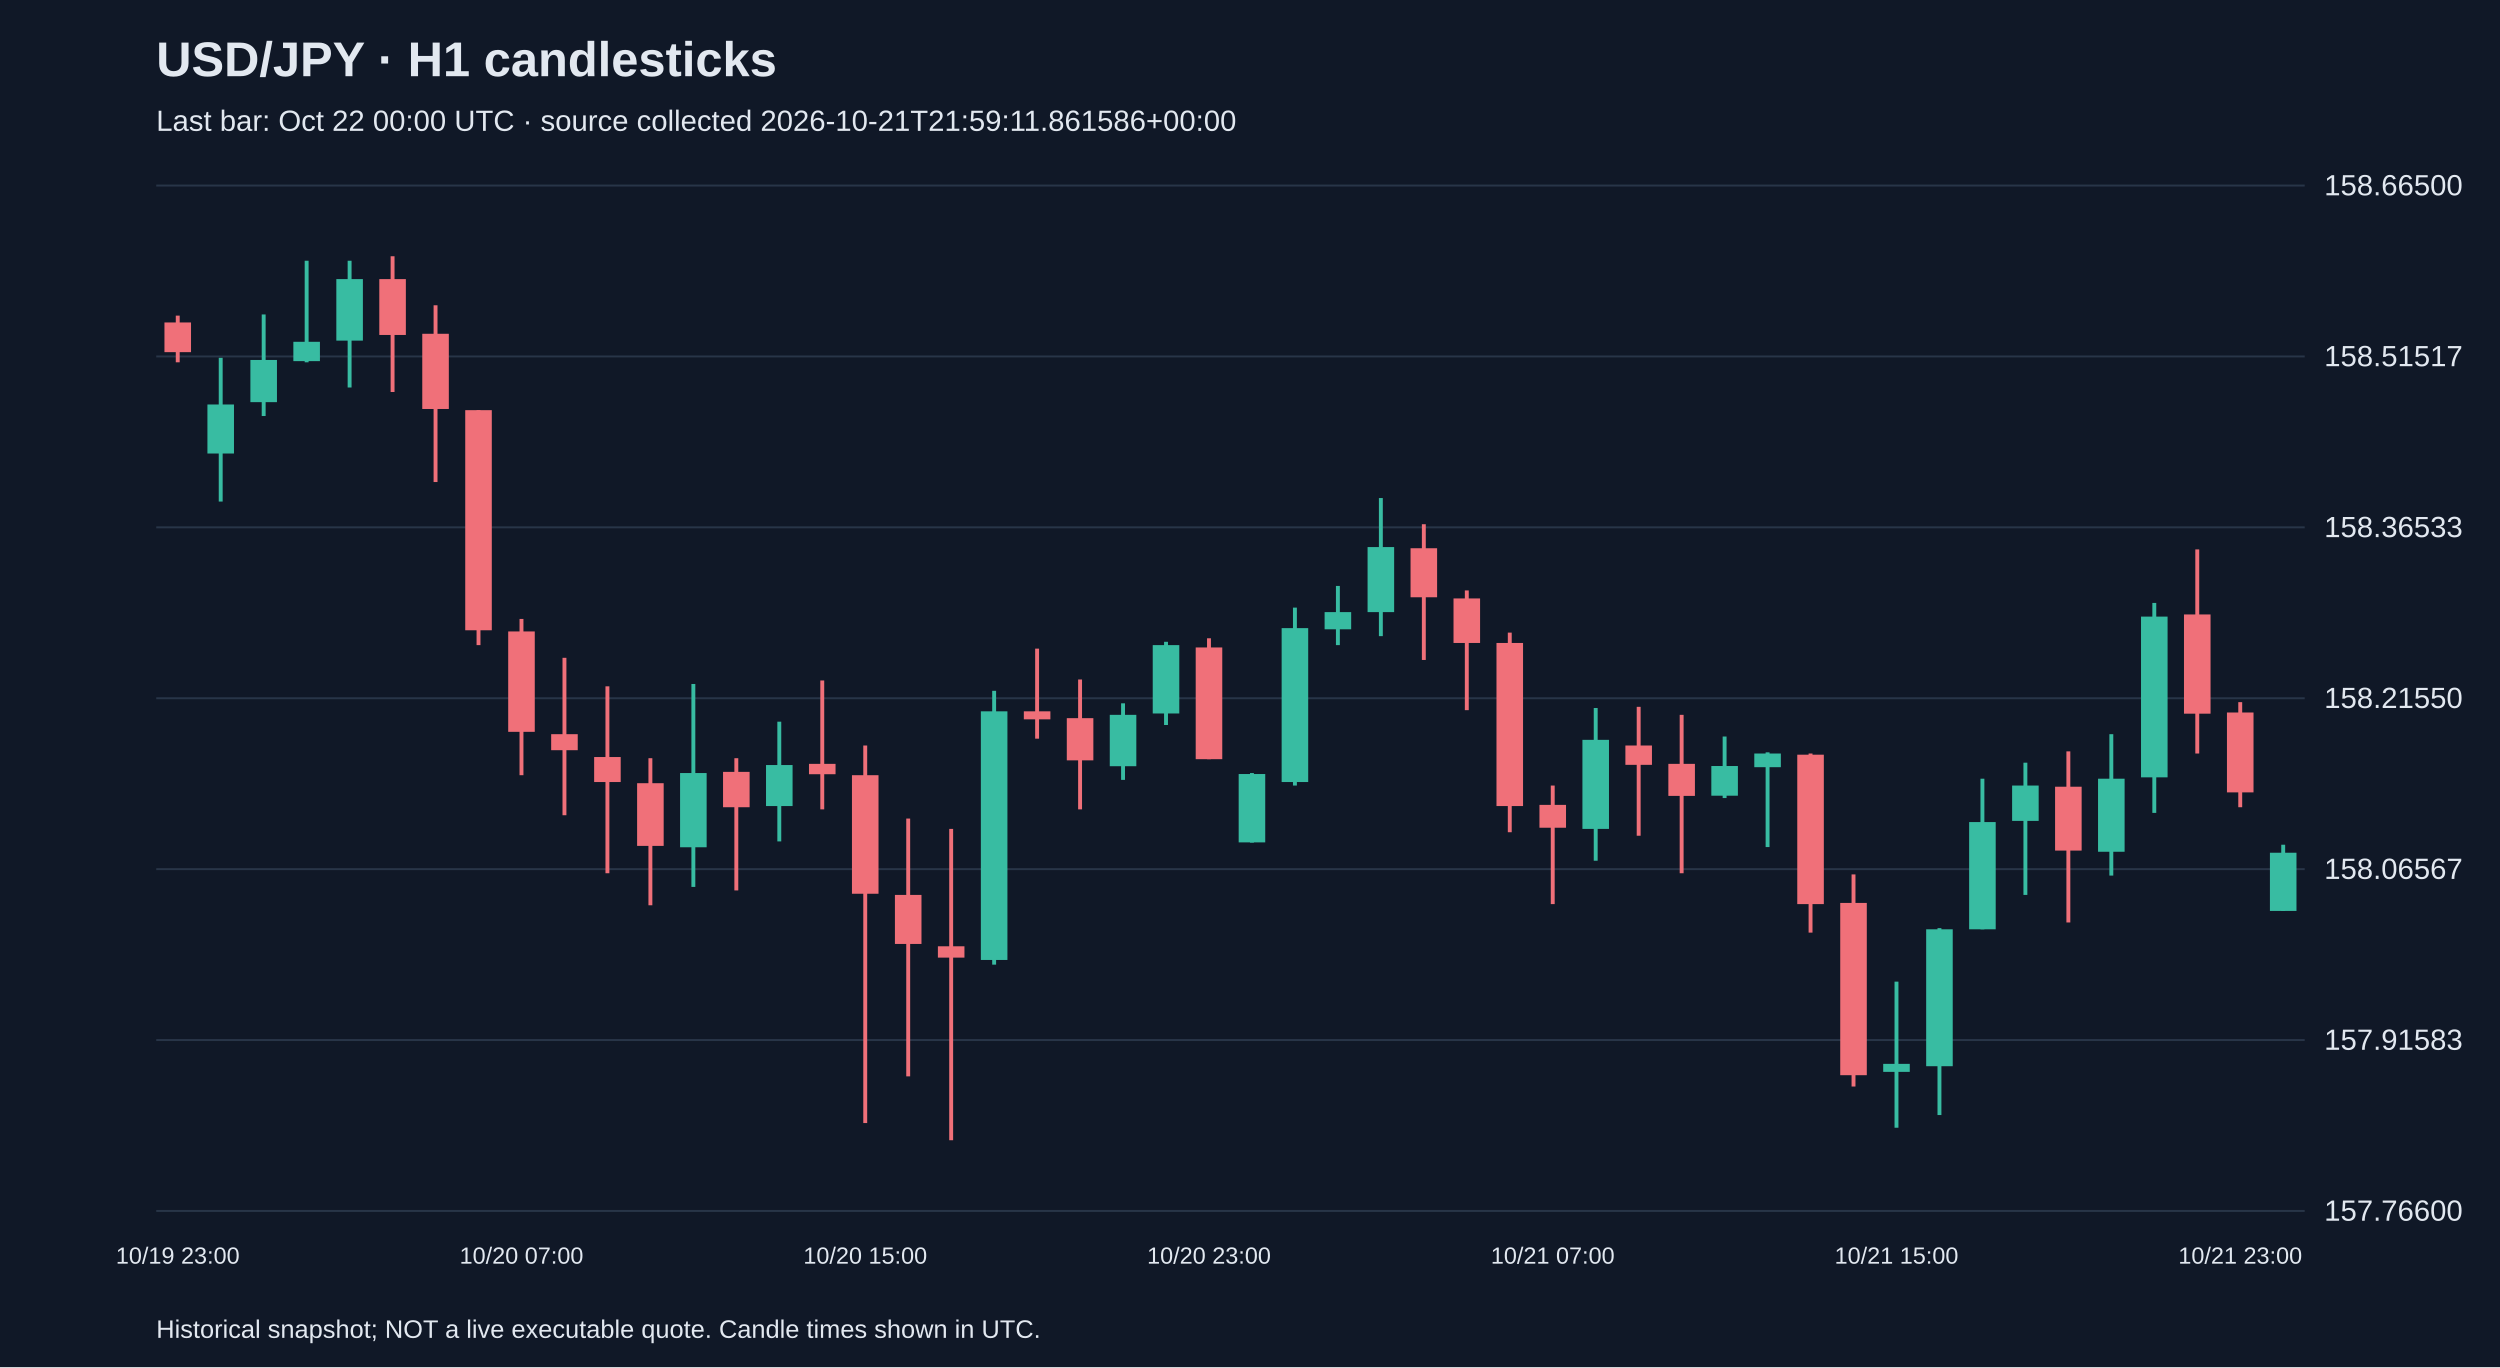
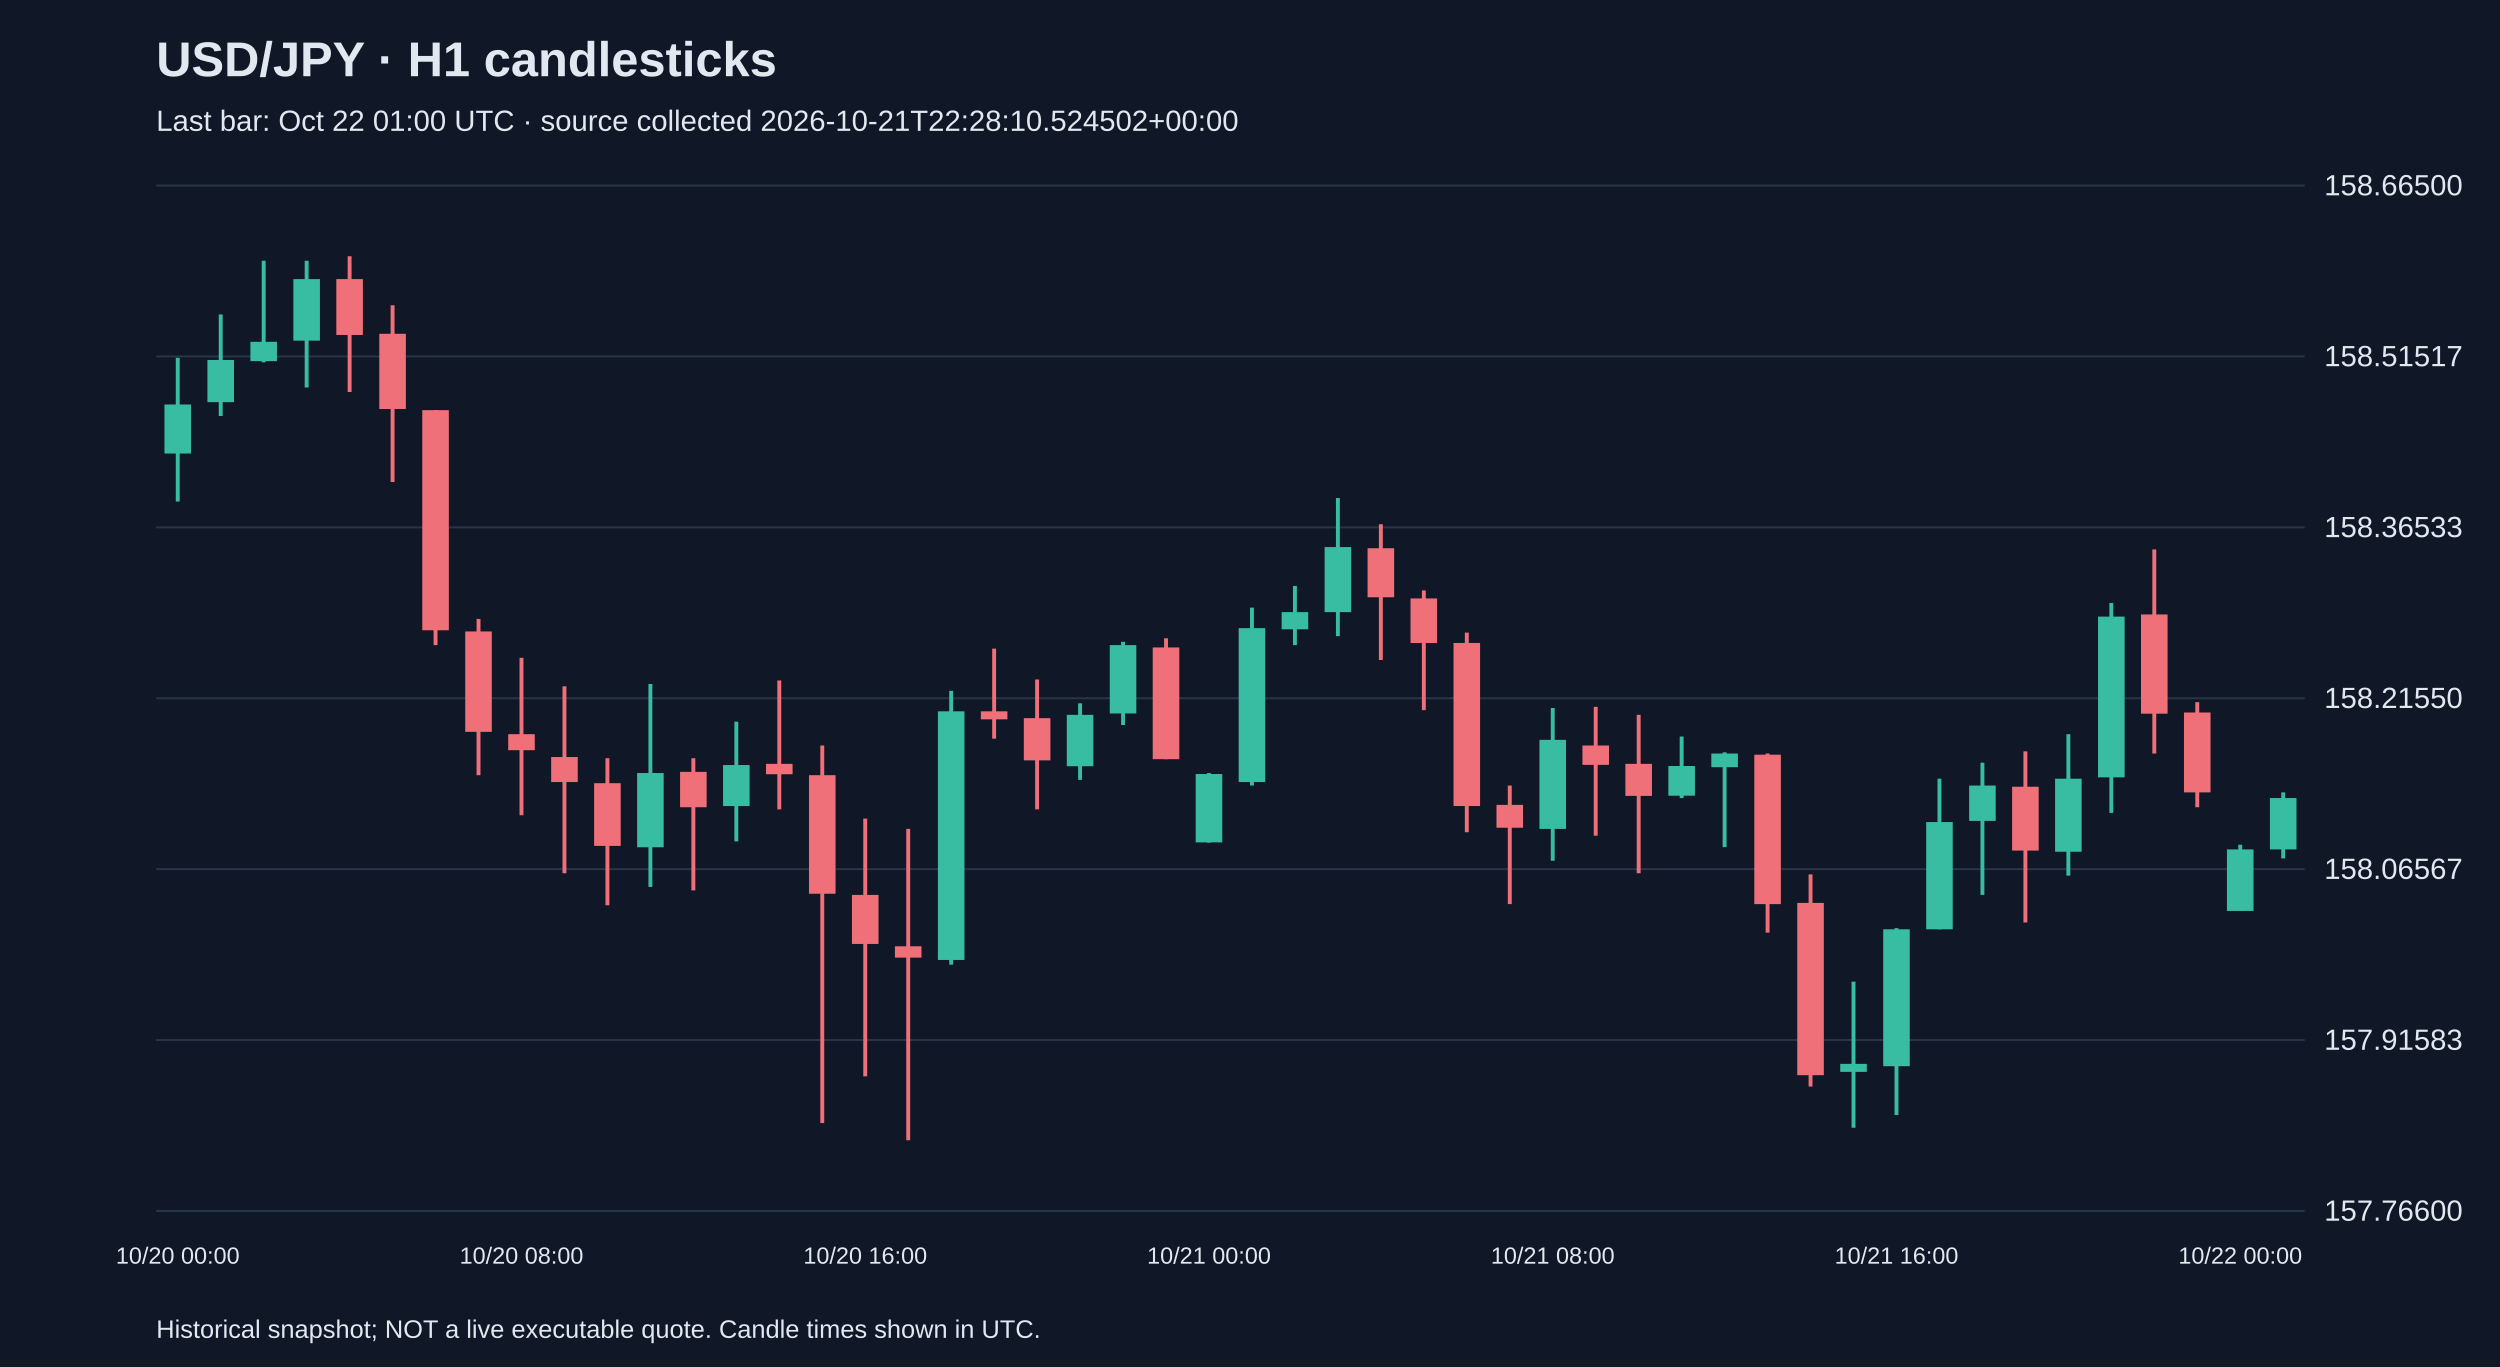
<svg xmlns="http://www.w3.org/2000/svg" viewBox="0 0 1280 700">
  <rect width="100%" height="100%" fill="#101827" />
  <style>text{font-family:Arial,sans-serif;fill:#e2e8f0}</style>
  <text x="80" y="39" font-size="25" font-weight="bold">USD/JPY · H1 candlesticks</text>
-   <text x="80" y="67" font-size="15" fill="#a6b1c5">Last bar: Oct 22 00:00 UTC · source collected 2026-10-21T21:59:11.861586+00:00</text>
+   <text x="80" y="67" font-size="15" fill="#a6b1c5">Last bar: Oct 22 01:00 UTC · source collected 2026-10-21T22:28:10.524502+00:00</text>
  <line x1="80" y1="620.0" x2="1180" y2="620.0" stroke="#283548" />
  <text x="1190" y="625.0" font-size="15">157.76600</text>
  <line x1="80" y1="532.5" x2="1180" y2="532.5" stroke="#283548" />
  <text x="1190" y="537.5" font-size="15">157.91583</text>
  <line x1="80" y1="445.0" x2="1180" y2="445.0" stroke="#283548" />
  <text x="1190" y="450.0" font-size="15">158.06567</text>
  <line x1="80" y1="357.5" x2="1180" y2="357.5" stroke="#283548" />
  <text x="1190" y="362.5" font-size="15">158.21550</text>
  <line x1="80" y1="270.0" x2="1180" y2="270.0" stroke="#283548" />
  <text x="1190" y="275.0" font-size="15">158.36533</text>
  <line x1="80" y1="182.5" x2="1180" y2="182.5" stroke="#283548" />
  <text x="1190" y="187.5" font-size="15">158.51517</text>
  <line x1="80" y1="95.0" x2="1180" y2="95.0" stroke="#283548" />
  <text x="1190" y="100.0" font-size="15">158.66500</text>
-   <line x1="91.0" y1="161.6" x2="91.0" y2="185.5" stroke="#f07079" stroke-width="2" />
-   <rect x="84.2" y="165.1" width="13.6" height="15.2" fill="#f07079" />
-   <text x="91.0" y="647" text-anchor="middle" font-size="12">10/19 23:00</text>
-   <line x1="113.0" y1="183.2" x2="113.0" y2="256.8" stroke="#38bca2" stroke-width="2" />
-   <rect x="106.2" y="207.1" width="13.6" height="25.1" fill="#38bca2" />
-   <line x1="135.0" y1="161.0" x2="135.0" y2="213.0" stroke="#38bca2" stroke-width="2" />
-   <rect x="128.2" y="184.3" width="13.6" height="21.6" fill="#38bca2" />
-   <line x1="157.0" y1="133.5" x2="157.0" y2="185.5" stroke="#38bca2" stroke-width="2" />
-   <rect x="150.2" y="175.0" width="13.6" height="9.9" fill="#38bca2" />
-   <line x1="179.0" y1="133.5" x2="179.0" y2="198.4" stroke="#38bca2" stroke-width="2" />
-   <rect x="172.2" y="142.9" width="13.6" height="31.5" fill="#38bca2" />
-   <line x1="201.0" y1="131.2" x2="201.0" y2="200.7" stroke="#f07079" stroke-width="2" />
-   <rect x="194.2" y="142.9" width="13.6" height="28.6" fill="#f07079" />
-   <line x1="223.0" y1="156.3" x2="223.0" y2="246.8" stroke="#f07079" stroke-width="2" />
-   <rect x="216.2" y="170.9" width="13.6" height="38.5" fill="#f07079" />
-   <line x1="245.0" y1="210.0" x2="245.0" y2="330.3" stroke="#f07079" stroke-width="2" />
-   <rect x="238.2" y="210.0" width="13.6" height="112.7" fill="#f07079" />
-   <line x1="267.0" y1="316.9" x2="267.0" y2="396.9" stroke="#f07079" stroke-width="2" />
-   <rect x="260.2" y="323.3" width="13.6" height="51.4" fill="#f07079" />
-   <text x="267.0" y="647" text-anchor="middle" font-size="12">10/20 07:00</text>
-   <line x1="289.0" y1="336.8" x2="289.0" y2="417.4" stroke="#f07079" stroke-width="2" />
-   <rect x="282.2" y="375.9" width="13.6" height="8.2" fill="#f07079" />
-   <line x1="311.0" y1="351.4" x2="311.0" y2="447.1" stroke="#f07079" stroke-width="2" />
-   <rect x="304.2" y="387.6" width="13.6" height="12.8" fill="#f07079" />
-   <line x1="333.0" y1="388.2" x2="333.0" y2="463.5" stroke="#f07079" stroke-width="2" />
-   <rect x="326.2" y="401.0" width="13.6" height="32.1" fill="#f07079" />
-   <line x1="355.0" y1="350.2" x2="355.0" y2="454.1" stroke="#38bca2" stroke-width="2" />
-   <rect x="348.2" y="395.8" width="13.6" height="38.0" fill="#38bca2" />
-   <line x1="377.0" y1="388.2" x2="377.0" y2="455.9" stroke="#f07079" stroke-width="2" />
-   <rect x="370.2" y="395.2" width="13.6" height="18.1" fill="#f07079" />
-   <line x1="399.0" y1="369.5" x2="399.0" y2="430.8" stroke="#38bca2" stroke-width="2" />
-   <rect x="392.2" y="391.7" width="13.6" height="21.0" fill="#38bca2" />
-   <line x1="421.0" y1="348.4" x2="421.0" y2="414.4" stroke="#f07079" stroke-width="2" />
-   <rect x="414.2" y="391.1" width="13.6" height="5.3" fill="#f07079" />
-   <line x1="443.0" y1="381.7" x2="443.0" y2="575.0" stroke="#f07079" stroke-width="2" />
-   <rect x="436.2" y="396.9" width="13.6" height="60.7" fill="#f07079" />
-   <text x="443.0" y="647" text-anchor="middle" font-size="12">10/20 15:00</text>
-   <line x1="465.0" y1="419.1" x2="465.0" y2="551.1" stroke="#f07079" stroke-width="2" />
-   <rect x="458.2" y="458.2" width="13.6" height="25.1" fill="#f07079" />
-   <line x1="487.0" y1="424.4" x2="487.0" y2="583.8" stroke="#f07079" stroke-width="2" />
-   <rect x="480.2" y="484.5" width="13.6" height="5.8" fill="#f07079" />
-   <line x1="509.0" y1="353.7" x2="509.0" y2="493.9" stroke="#38bca2" stroke-width="2" />
-   <rect x="502.2" y="364.2" width="13.6" height="127.3" fill="#38bca2" />
-   <line x1="531.0" y1="332.1" x2="531.0" y2="378.2" stroke="#f07079" stroke-width="2" />
-   <rect x="524.2" y="364.2" width="13.6" height="4.1" fill="#f07079" />
-   <line x1="553.0" y1="347.9" x2="553.0" y2="414.4" stroke="#f07079" stroke-width="2" />
-   <rect x="546.2" y="367.7" width="13.6" height="21.6" fill="#f07079" />
-   <line x1="575.0" y1="360.1" x2="575.0" y2="399.3" stroke="#38bca2" stroke-width="2" />
-   <rect x="568.2" y="366.0" width="13.6" height="26.3" fill="#38bca2" />
-   <line x1="597.0" y1="328.6" x2="597.0" y2="371.2" stroke="#38bca2" stroke-width="2" />
-   <rect x="590.2" y="330.3" width="13.6" height="35.0" fill="#38bca2" />
-   <line x1="619.0" y1="326.8" x2="619.0" y2="388.7" stroke="#f07079" stroke-width="2" />
-   <rect x="612.2" y="331.5" width="13.6" height="57.2" fill="#f07079" />
-   <text x="619.0" y="647" text-anchor="middle" font-size="12">10/20 23:00</text>
-   <line x1="641.0" y1="395.8" x2="641.0" y2="431.4" stroke="#38bca2" stroke-width="2" />
-   <rect x="634.2" y="396.3" width="13.6" height="35.0" fill="#38bca2" />
-   <line x1="663.0" y1="311.1" x2="663.0" y2="402.2" stroke="#38bca2" stroke-width="2" />
-   <rect x="656.2" y="321.6" width="13.6" height="78.8" fill="#38bca2" />
-   <line x1="685.0" y1="300.0" x2="685.0" y2="330.3" stroke="#38bca2" stroke-width="2" />
-   <rect x="678.2" y="313.4" width="13.6" height="8.8" fill="#38bca2" />
-   <line x1="707.0" y1="255.0" x2="707.0" y2="325.7" stroke="#38bca2" stroke-width="2" />
-   <rect x="700.2" y="280.1" width="13.6" height="33.3" fill="#38bca2" />
-   <line x1="729.0" y1="268.4" x2="729.0" y2="337.9" stroke="#f07079" stroke-width="2" />
-   <rect x="722.2" y="280.7" width="13.6" height="25.1" fill="#f07079" />
-   <line x1="751.0" y1="302.3" x2="751.0" y2="363.6" stroke="#f07079" stroke-width="2" />
-   <rect x="744.2" y="306.4" width="13.6" height="22.8" fill="#f07079" />
-   <line x1="773.0" y1="323.9" x2="773.0" y2="426.1" stroke="#f07079" stroke-width="2" />
-   <rect x="766.2" y="329.2" width="13.6" height="83.5" fill="#f07079" />
-   <line x1="795.0" y1="402.2" x2="795.0" y2="462.9" stroke="#f07079" stroke-width="2" />
-   <rect x="788.2" y="412.1" width="13.6" height="11.7" fill="#f07079" />
-   <text x="795.0" y="647" text-anchor="middle" font-size="12">10/21 07:00</text>
-   <line x1="817.0" y1="362.5" x2="817.0" y2="440.7" stroke="#38bca2" stroke-width="2" />
-   <rect x="810.2" y="378.8" width="13.6" height="45.6" fill="#38bca2" />
-   <line x1="839.0" y1="361.9" x2="839.0" y2="427.9" stroke="#f07079" stroke-width="2" />
-   <rect x="832.2" y="381.7" width="13.6" height="9.9" fill="#f07079" />
-   <line x1="861.0" y1="366.0" x2="861.0" y2="447.1" stroke="#f07079" stroke-width="2" />
-   <rect x="854.2" y="391.1" width="13.6" height="16.4" fill="#f07079" />
-   <line x1="883.0" y1="377.1" x2="883.0" y2="408.6" stroke="#38bca2" stroke-width="2" />
-   <rect x="876.2" y="392.2" width="13.6" height="15.2" fill="#38bca2" />
-   <line x1="905.0" y1="385.2" x2="905.0" y2="433.7" stroke="#38bca2" stroke-width="2" />
-   <rect x="898.2" y="385.8" width="13.6" height="7.0" fill="#38bca2" />
-   <line x1="927.0" y1="385.8" x2="927.0" y2="477.5" stroke="#f07079" stroke-width="2" />
-   <rect x="920.2" y="386.4" width="13.6" height="76.5" fill="#f07079" />
-   <line x1="949.0" y1="447.7" x2="949.0" y2="556.3" stroke="#f07079" stroke-width="2" />
-   <rect x="942.2" y="462.3" width="13.6" height="88.2" fill="#f07079" />
-   <line x1="971.0" y1="502.6" x2="971.0" y2="577.4" stroke="#38bca2" stroke-width="2" />
-   <rect x="964.2" y="544.7" width="13.6" height="4.1" fill="#38bca2" />
-   <text x="971.0" y="647" text-anchor="middle" font-size="12">10/21 15:00</text>
-   <line x1="993.0" y1="475.2" x2="993.0" y2="570.9" stroke="#38bca2" stroke-width="2" />
-   <rect x="986.2" y="475.8" width="13.6" height="70.1" fill="#38bca2" />
-   <line x1="1015.0" y1="398.7" x2="1015.0" y2="475.8" stroke="#38bca2" stroke-width="2" />
-   <rect x="1008.2" y="420.9" width="13.6" height="54.9" fill="#38bca2" />
-   <line x1="1037.0" y1="390.5" x2="1037.0" y2="458.2" stroke="#38bca2" stroke-width="2" />
-   <rect x="1030.2" y="402.2" width="13.6" height="18.1" fill="#38bca2" />
-   <line x1="1059.0" y1="384.7" x2="1059.0" y2="472.3" stroke="#f07079" stroke-width="2" />
-   <rect x="1052.2" y="402.8" width="13.6" height="32.7" fill="#f07079" />
-   <line x1="1081.0" y1="375.9" x2="1081.0" y2="448.3" stroke="#38bca2" stroke-width="2" />
-   <rect x="1074.2" y="398.7" width="13.6" height="37.4" fill="#38bca2" />
-   <line x1="1103.0" y1="308.7" x2="1103.0" y2="416.2" stroke="#38bca2" stroke-width="2" />
-   <rect x="1096.2" y="315.7" width="13.6" height="82.3" fill="#38bca2" />
-   <line x1="1125.0" y1="281.3" x2="1125.0" y2="385.8" stroke="#f07079" stroke-width="2" />
-   <rect x="1118.2" y="314.6" width="13.6" height="50.8" fill="#f07079" />
-   <line x1="1147.0" y1="359.5" x2="1147.0" y2="413.3" stroke="#f07079" stroke-width="2" />
-   <rect x="1140.2" y="364.8" width="13.6" height="40.9" fill="#f07079" />
-   <text x="1147.0" y="647" text-anchor="middle" font-size="12">10/21 23:00</text>
-   <line x1="1169.0" y1="432.5" x2="1169.0" y2="466.4" stroke="#38bca2" stroke-width="2" />
-   <rect x="1162.2" y="436.6" width="13.6" height="29.8" fill="#38bca2" />
+   <line x1="91.0" y1="183.2" x2="91.0" y2="256.8" stroke="#38bca2" stroke-width="2" />
+   <rect x="84.2" y="207.1" width="13.6" height="25.1" fill="#38bca2" />
+   <text x="91.0" y="647" text-anchor="middle" font-size="12">10/20 00:00</text>
+   <line x1="113.0" y1="161.0" x2="113.0" y2="213.0" stroke="#38bca2" stroke-width="2" />
+   <rect x="106.2" y="184.3" width="13.6" height="21.6" fill="#38bca2" />
+   <line x1="135.0" y1="133.5" x2="135.0" y2="185.5" stroke="#38bca2" stroke-width="2" />
+   <rect x="128.2" y="175.0" width="13.6" height="9.9" fill="#38bca2" />
+   <line x1="157.0" y1="133.5" x2="157.0" y2="198.4" stroke="#38bca2" stroke-width="2" />
+   <rect x="150.2" y="142.9" width="13.6" height="31.5" fill="#38bca2" />
+   <line x1="179.0" y1="131.2" x2="179.0" y2="200.7" stroke="#f07079" stroke-width="2" />
+   <rect x="172.2" y="142.9" width="13.6" height="28.6" fill="#f07079" />
+   <line x1="201.0" y1="156.3" x2="201.0" y2="246.8" stroke="#f07079" stroke-width="2" />
+   <rect x="194.2" y="170.9" width="13.6" height="38.5" fill="#f07079" />
+   <line x1="223.0" y1="210.0" x2="223.0" y2="330.3" stroke="#f07079" stroke-width="2" />
+   <rect x="216.2" y="210.0" width="13.6" height="112.7" fill="#f07079" />
+   <line x1="245.0" y1="316.9" x2="245.0" y2="396.9" stroke="#f07079" stroke-width="2" />
+   <rect x="238.2" y="323.3" width="13.6" height="51.4" fill="#f07079" />
+   <line x1="267.0" y1="336.8" x2="267.0" y2="417.4" stroke="#f07079" stroke-width="2" />
+   <rect x="260.2" y="375.9" width="13.6" height="8.2" fill="#f07079" />
+   <text x="267.0" y="647" text-anchor="middle" font-size="12">10/20 08:00</text>
+   <line x1="289.0" y1="351.4" x2="289.0" y2="447.1" stroke="#f07079" stroke-width="2" />
+   <rect x="282.2" y="387.6" width="13.6" height="12.8" fill="#f07079" />
+   <line x1="311.0" y1="388.2" x2="311.0" y2="463.5" stroke="#f07079" stroke-width="2" />
+   <rect x="304.2" y="401.0" width="13.6" height="32.1" fill="#f07079" />
+   <line x1="333.0" y1="350.2" x2="333.0" y2="454.1" stroke="#38bca2" stroke-width="2" />
+   <rect x="326.2" y="395.8" width="13.6" height="38.0" fill="#38bca2" />
+   <line x1="355.0" y1="388.2" x2="355.0" y2="455.9" stroke="#f07079" stroke-width="2" />
+   <rect x="348.2" y="395.2" width="13.6" height="18.1" fill="#f07079" />
+   <line x1="377.0" y1="369.5" x2="377.0" y2="430.8" stroke="#38bca2" stroke-width="2" />
+   <rect x="370.2" y="391.7" width="13.6" height="21.0" fill="#38bca2" />
+   <line x1="399.0" y1="348.4" x2="399.0" y2="414.4" stroke="#f07079" stroke-width="2" />
+   <rect x="392.2" y="391.1" width="13.6" height="5.3" fill="#f07079" />
+   <line x1="421.0" y1="381.7" x2="421.0" y2="575.0" stroke="#f07079" stroke-width="2" />
+   <rect x="414.2" y="396.9" width="13.6" height="60.7" fill="#f07079" />
+   <line x1="443.0" y1="419.1" x2="443.0" y2="551.1" stroke="#f07079" stroke-width="2" />
+   <rect x="436.2" y="458.2" width="13.6" height="25.1" fill="#f07079" />
+   <text x="443.0" y="647" text-anchor="middle" font-size="12">10/20 16:00</text>
+   <line x1="465.0" y1="424.4" x2="465.0" y2="583.8" stroke="#f07079" stroke-width="2" />
+   <rect x="458.2" y="484.5" width="13.6" height="5.8" fill="#f07079" />
+   <line x1="487.0" y1="353.7" x2="487.0" y2="493.9" stroke="#38bca2" stroke-width="2" />
+   <rect x="480.2" y="364.2" width="13.6" height="127.3" fill="#38bca2" />
+   <line x1="509.0" y1="332.1" x2="509.0" y2="378.2" stroke="#f07079" stroke-width="2" />
+   <rect x="502.2" y="364.2" width="13.6" height="4.1" fill="#f07079" />
+   <line x1="531.0" y1="347.9" x2="531.0" y2="414.4" stroke="#f07079" stroke-width="2" />
+   <rect x="524.2" y="367.7" width="13.6" height="21.6" fill="#f07079" />
+   <line x1="553.0" y1="360.1" x2="553.0" y2="399.3" stroke="#38bca2" stroke-width="2" />
+   <rect x="546.2" y="366.0" width="13.6" height="26.3" fill="#38bca2" />
+   <line x1="575.0" y1="328.6" x2="575.0" y2="371.2" stroke="#38bca2" stroke-width="2" />
+   <rect x="568.2" y="330.3" width="13.6" height="35.0" fill="#38bca2" />
+   <line x1="597.0" y1="326.8" x2="597.0" y2="388.7" stroke="#f07079" stroke-width="2" />
+   <rect x="590.2" y="331.5" width="13.6" height="57.2" fill="#f07079" />
+   <line x1="619.0" y1="395.8" x2="619.0" y2="431.4" stroke="#38bca2" stroke-width="2" />
+   <rect x="612.2" y="396.3" width="13.6" height="35.0" fill="#38bca2" />
+   <text x="619.0" y="647" text-anchor="middle" font-size="12">10/21 00:00</text>
+   <line x1="641.0" y1="311.1" x2="641.0" y2="402.2" stroke="#38bca2" stroke-width="2" />
+   <rect x="634.2" y="321.6" width="13.6" height="78.8" fill="#38bca2" />
+   <line x1="663.0" y1="300.0" x2="663.0" y2="330.3" stroke="#38bca2" stroke-width="2" />
+   <rect x="656.2" y="313.4" width="13.6" height="8.8" fill="#38bca2" />
+   <line x1="685.0" y1="255.0" x2="685.0" y2="325.7" stroke="#38bca2" stroke-width="2" />
+   <rect x="678.2" y="280.1" width="13.6" height="33.3" fill="#38bca2" />
+   <line x1="707.0" y1="268.4" x2="707.0" y2="337.9" stroke="#f07079" stroke-width="2" />
+   <rect x="700.2" y="280.7" width="13.6" height="25.1" fill="#f07079" />
+   <line x1="729.0" y1="302.3" x2="729.0" y2="363.6" stroke="#f07079" stroke-width="2" />
+   <rect x="722.2" y="306.4" width="13.6" height="22.8" fill="#f07079" />
+   <line x1="751.0" y1="323.9" x2="751.0" y2="426.1" stroke="#f07079" stroke-width="2" />
+   <rect x="744.2" y="329.2" width="13.6" height="83.5" fill="#f07079" />
+   <line x1="773.0" y1="402.2" x2="773.0" y2="462.9" stroke="#f07079" stroke-width="2" />
+   <rect x="766.2" y="412.1" width="13.6" height="11.7" fill="#f07079" />
+   <line x1="795.0" y1="362.5" x2="795.0" y2="440.7" stroke="#38bca2" stroke-width="2" />
+   <rect x="788.2" y="378.8" width="13.6" height="45.6" fill="#38bca2" />
+   <text x="795.0" y="647" text-anchor="middle" font-size="12">10/21 08:00</text>
+   <line x1="817.0" y1="361.9" x2="817.0" y2="427.9" stroke="#f07079" stroke-width="2" />
+   <rect x="810.2" y="381.7" width="13.6" height="9.9" fill="#f07079" />
+   <line x1="839.0" y1="366.0" x2="839.0" y2="447.1" stroke="#f07079" stroke-width="2" />
+   <rect x="832.2" y="391.1" width="13.6" height="16.4" fill="#f07079" />
+   <line x1="861.0" y1="377.1" x2="861.0" y2="408.6" stroke="#38bca2" stroke-width="2" />
+   <rect x="854.2" y="392.2" width="13.6" height="15.2" fill="#38bca2" />
+   <line x1="883.0" y1="385.2" x2="883.0" y2="433.7" stroke="#38bca2" stroke-width="2" />
+   <rect x="876.2" y="385.8" width="13.6" height="7.0" fill="#38bca2" />
+   <line x1="905.0" y1="385.8" x2="905.0" y2="477.5" stroke="#f07079" stroke-width="2" />
+   <rect x="898.2" y="386.4" width="13.6" height="76.5" fill="#f07079" />
+   <line x1="927.0" y1="447.7" x2="927.0" y2="556.3" stroke="#f07079" stroke-width="2" />
+   <rect x="920.2" y="462.3" width="13.6" height="88.2" fill="#f07079" />
+   <line x1="949.0" y1="502.6" x2="949.0" y2="577.4" stroke="#38bca2" stroke-width="2" />
+   <rect x="942.2" y="544.7" width="13.6" height="4.1" fill="#38bca2" />
+   <line x1="971.0" y1="475.2" x2="971.0" y2="570.9" stroke="#38bca2" stroke-width="2" />
+   <rect x="964.2" y="475.8" width="13.6" height="70.1" fill="#38bca2" />
+   <text x="971.0" y="647" text-anchor="middle" font-size="12">10/21 16:00</text>
+   <line x1="993.0" y1="398.7" x2="993.0" y2="475.8" stroke="#38bca2" stroke-width="2" />
+   <rect x="986.2" y="420.9" width="13.6" height="54.9" fill="#38bca2" />
+   <line x1="1015.0" y1="390.5" x2="1015.0" y2="458.2" stroke="#38bca2" stroke-width="2" />
+   <rect x="1008.2" y="402.2" width="13.6" height="18.1" fill="#38bca2" />
+   <line x1="1037.0" y1="384.7" x2="1037.0" y2="472.3" stroke="#f07079" stroke-width="2" />
+   <rect x="1030.2" y="402.8" width="13.6" height="32.7" fill="#f07079" />
+   <line x1="1059.0" y1="375.9" x2="1059.0" y2="448.3" stroke="#38bca2" stroke-width="2" />
+   <rect x="1052.2" y="398.7" width="13.6" height="37.4" fill="#38bca2" />
+   <line x1="1081.0" y1="308.7" x2="1081.0" y2="416.2" stroke="#38bca2" stroke-width="2" />
+   <rect x="1074.2" y="315.7" width="13.6" height="82.3" fill="#38bca2" />
+   <line x1="1103.0" y1="281.3" x2="1103.0" y2="385.8" stroke="#f07079" stroke-width="2" />
+   <rect x="1096.2" y="314.6" width="13.6" height="50.8" fill="#f07079" />
+   <line x1="1125.0" y1="359.5" x2="1125.0" y2="413.3" stroke="#f07079" stroke-width="2" />
+   <rect x="1118.2" y="364.8" width="13.6" height="40.9" fill="#f07079" />
+   <line x1="1147.0" y1="432.5" x2="1147.0" y2="466.4" stroke="#38bca2" stroke-width="2" />
+   <rect x="1140.2" y="434.9" width="13.6" height="31.5" fill="#38bca2" />
+   <text x="1147.0" y="647" text-anchor="middle" font-size="12">10/22 00:00</text>
+   <line x1="1169.0" y1="405.7" x2="1169.0" y2="439.5" stroke="#38bca2" stroke-width="2" />
+   <rect x="1162.2" y="408.6" width="13.6" height="26.3" fill="#38bca2" />
  <text x="80" y="685" font-size="13">Historical snapshot; NOT a live executable quote. Candle times shown in UTC.</text>
</svg>
